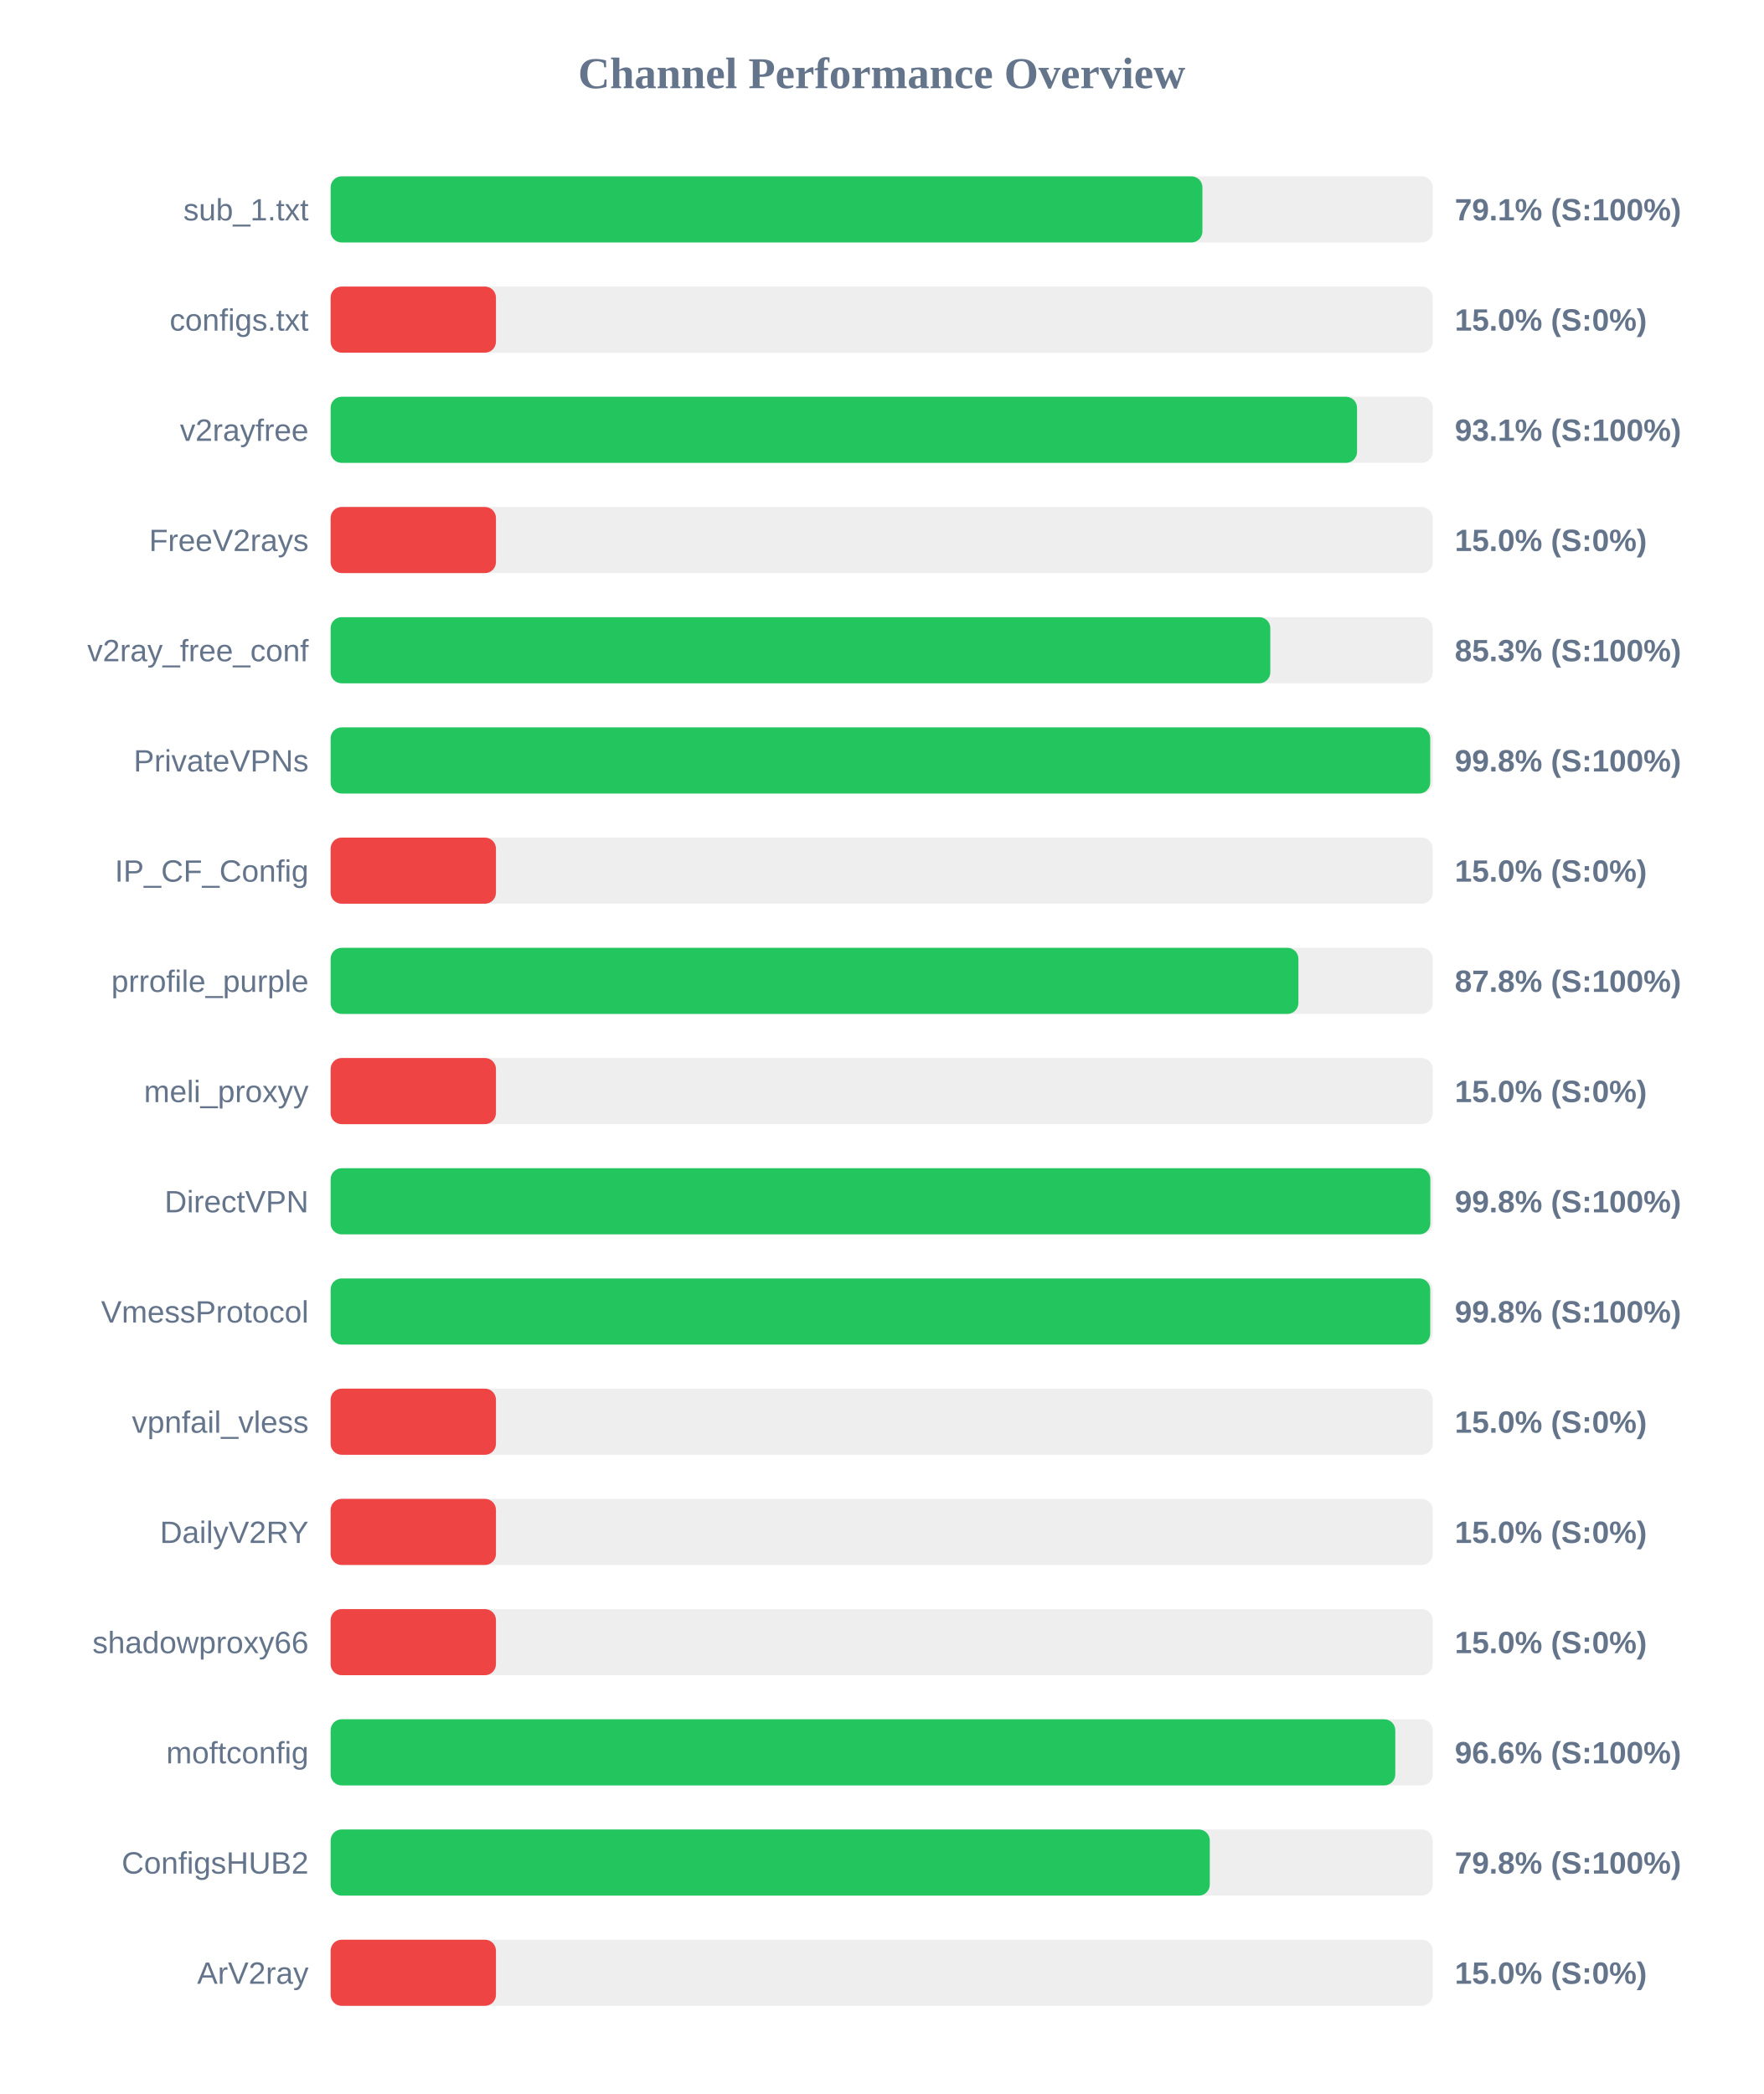
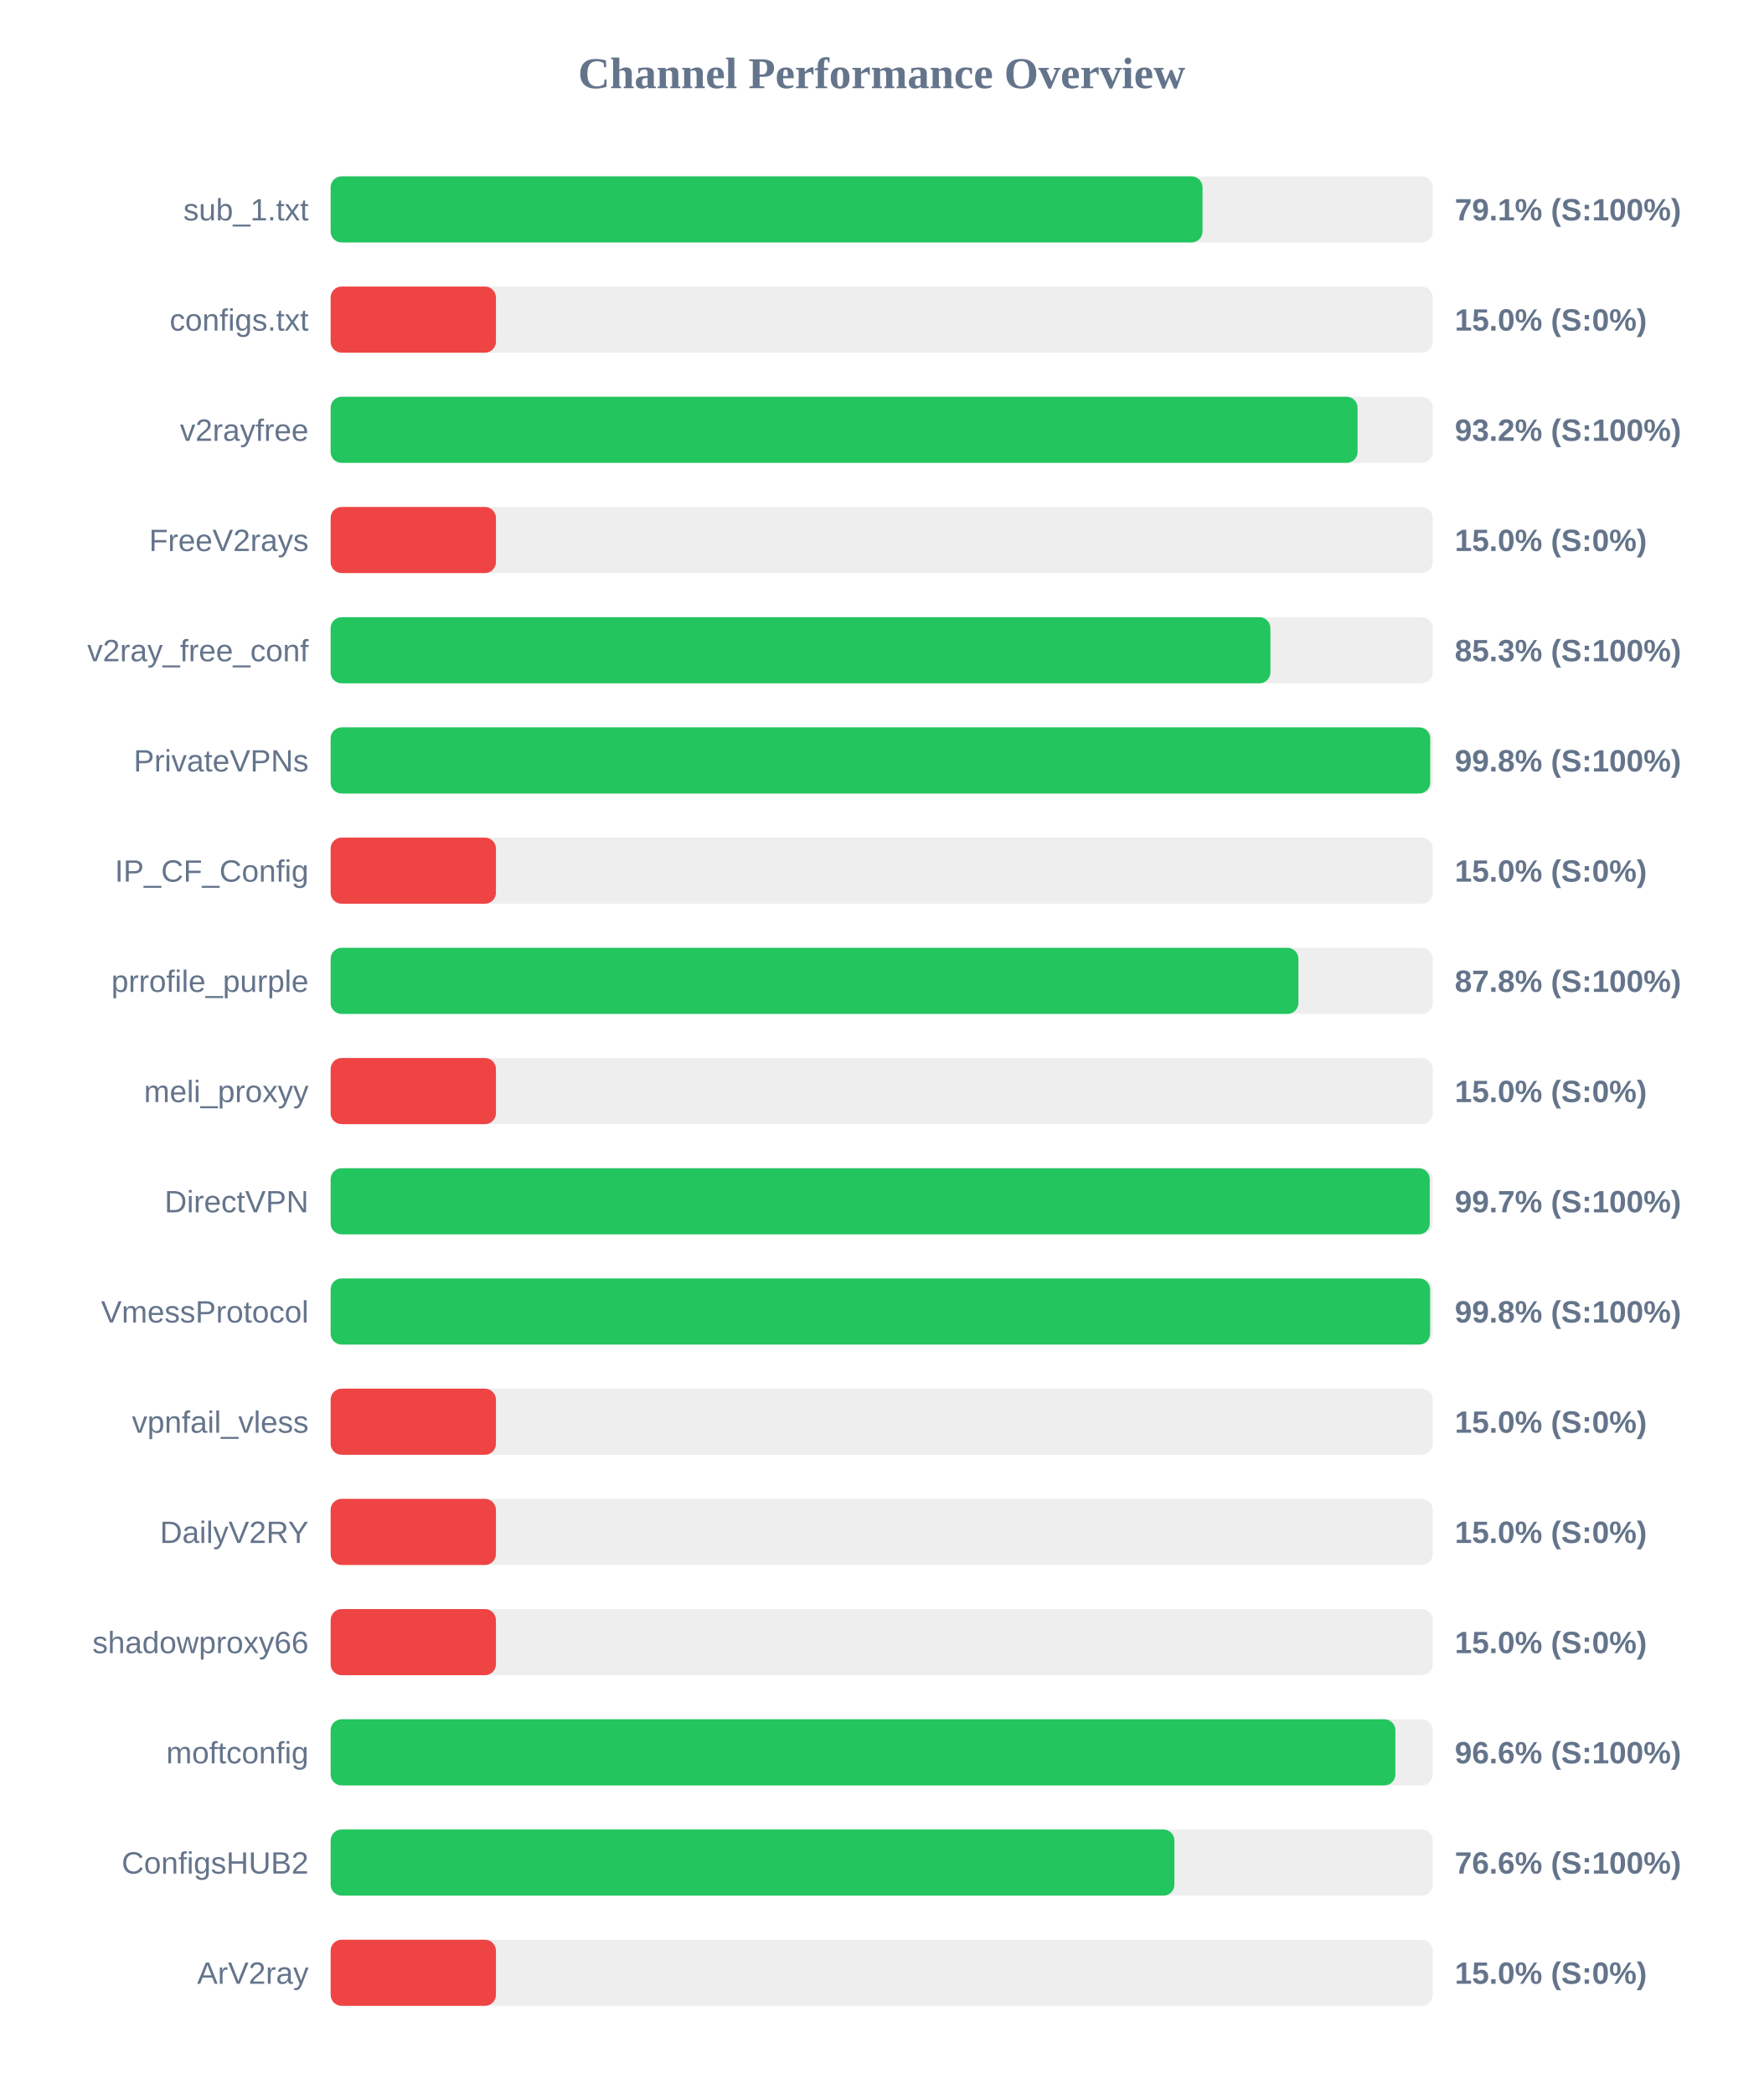
<svg xmlns="http://www.w3.org/2000/svg" width="800" height="950" version="1.1">
  <style>
        .row { font: 14px Arial; fill: #64748b; }
        .score { font: bold 14px Arial; fill: #64748b; }
    </style>
  <text x="400" y="40" text-anchor="middle" font-size="20px" font-weight="bold" fill="#64748b">Channel Performance Overview</text>
  <rect x="150" y="80" width="500" height="30" fill="#eee" rx="5" />
-   <rect x="150" y="80" width="395.5" height="30" fill="#22c55e" rx="5" />
+   <rect x="150" y="80" width="395.55" height="30" fill="#22c55e" rx="5" />
  <text x="140" y="100" text-anchor="end" class="row">sub_1.txt</text>
  <text x="660" y="100" text-anchor="start" class="score">79.1% (S:100%)</text>
  <rect x="150" y="130" width="500" height="30" fill="#eee" rx="5" />
  <rect x="150" y="130" width="75.0" height="30" fill="#ef4444" rx="5" />
  <text x="140" y="150" text-anchor="end" class="row">configs.txt</text>
  <text x="660" y="150" text-anchor="start" class="score">15.0% (S:0%)</text>
  <rect x="150" y="180" width="500" height="30" fill="#eee" rx="5" />
-   <rect x="150" y="180" width="465.65" height="30" fill="#22c55e" rx="5" />
+   <rect x="150" y="180" width="465.9" height="30" fill="#22c55e" rx="5" />
  <text x="140" y="200" text-anchor="end" class="row">v2rayfree</text>
-   <text x="660" y="200" text-anchor="start" class="score">93.1% (S:100%)</text>
+   <text x="660" y="200" text-anchor="start" class="score">93.2% (S:100%)</text>
  <rect x="150" y="230" width="500" height="30" fill="#eee" rx="5" />
  <rect x="150" y="230" width="75.0" height="30" fill="#ef4444" rx="5" />
  <text x="140" y="250" text-anchor="end" class="row">FreeV2rays</text>
  <text x="660" y="250" text-anchor="start" class="score">15.0% (S:0%)</text>
  <rect x="150" y="280" width="500" height="30" fill="#eee" rx="5" />
-   <rect x="150" y="280" width="426.3" height="30" fill="#22c55e" rx="5" />
+   <rect x="150" y="280" width="426.35" height="30" fill="#22c55e" rx="5" />
  <text x="140" y="300" text-anchor="end" class="row">v2ray_free_conf</text>
  <text x="660" y="300" text-anchor="start" class="score">85.3% (S:100%)</text>
  <rect x="150" y="330" width="500" height="30" fill="#eee" rx="5" />
  <rect x="150" y="330" width="498.85" height="30" fill="#22c55e" rx="5" />
  <text x="140" y="350" text-anchor="end" class="row">PrivateVPNs</text>
  <text x="660" y="350" text-anchor="start" class="score">99.8% (S:100%)</text>
  <rect x="150" y="380" width="500" height="30" fill="#eee" rx="5" />
  <rect x="150" y="380" width="75.0" height="30" fill="#ef4444" rx="5" />
  <text x="140" y="400" text-anchor="end" class="row">IP_CF_Config</text>
  <text x="660" y="400" text-anchor="start" class="score">15.0% (S:0%)</text>
  <rect x="150" y="430" width="500" height="30" fill="#eee" rx="5" />
  <rect x="150" y="430" width="439.05" height="30" fill="#22c55e" rx="5" />
  <text x="140" y="450" text-anchor="end" class="row">prrofile_purple</text>
  <text x="660" y="450" text-anchor="start" class="score">87.8% (S:100%)</text>
  <rect x="150" y="480" width="500" height="30" fill="#eee" rx="5" />
  <rect x="150" y="480" width="75.0" height="30" fill="#ef4444" rx="5" />
  <text x="140" y="500" text-anchor="end" class="row">meli_proxyy</text>
  <text x="660" y="500" text-anchor="start" class="score">15.0% (S:0%)</text>
  <rect x="150" y="530" width="500" height="30" fill="#eee" rx="5" />
-   <rect x="150" y="530" width="498.9" height="30" fill="#22c55e" rx="5" />
+   <rect x="150" y="530" width="498.65" height="30" fill="#22c55e" rx="5" />
  <text x="140" y="550" text-anchor="end" class="row">DirectVPN</text>
-   <text x="660" y="550" text-anchor="start" class="score">99.8% (S:100%)</text>
+   <text x="660" y="550" text-anchor="start" class="score">99.7% (S:100%)</text>
  <rect x="150" y="580" width="500" height="30" fill="#eee" rx="5" />
-   <rect x="150" y="580" width="498.85" height="30" fill="#22c55e" rx="5" />
+   <rect x="150" y="580" width="498.8" height="30" fill="#22c55e" rx="5" />
  <text x="140" y="600" text-anchor="end" class="row">VmessProtocol</text>
  <text x="660" y="600" text-anchor="start" class="score">99.8% (S:100%)</text>
  <rect x="150" y="630" width="500" height="30" fill="#eee" rx="5" />
  <rect x="150" y="630" width="75.0" height="30" fill="#ef4444" rx="5" />
  <text x="140" y="650" text-anchor="end" class="row">vpnfail_vless</text>
  <text x="660" y="650" text-anchor="start" class="score">15.0% (S:0%)</text>
  <rect x="150" y="680" width="500" height="30" fill="#eee" rx="5" />
  <rect x="150" y="680" width="75.0" height="30" fill="#ef4444" rx="5" />
  <text x="140" y="700" text-anchor="end" class="row">DailyV2RY</text>
  <text x="660" y="700" text-anchor="start" class="score">15.0% (S:0%)</text>
  <rect x="150" y="730" width="500" height="30" fill="#eee" rx="5" />
  <rect x="150" y="730" width="75.0" height="30" fill="#ef4444" rx="5" />
  <text x="140" y="750" text-anchor="end" class="row">shadowproxy66</text>
  <text x="660" y="750" text-anchor="start" class="score">15.0% (S:0%)</text>
  <rect x="150" y="780" width="500" height="30" fill="#eee" rx="5" />
-   <rect x="150" y="780" width="483.0" height="30" fill="#22c55e" rx="5" />
+   <rect x="150" y="780" width="483.05" height="30" fill="#22c55e" rx="5" />
  <text x="140" y="800" text-anchor="end" class="row">moftconfig</text>
  <text x="660" y="800" text-anchor="start" class="score">96.6% (S:100%)</text>
  <rect x="150" y="830" width="500" height="30" fill="#eee" rx="5" />
-   <rect x="150" y="830" width="398.85" height="30" fill="#22c55e" rx="5" />
+   <rect x="150" y="830" width="382.8" height="30" fill="#22c55e" rx="5" />
  <text x="140" y="850" text-anchor="end" class="row">ConfigsHUB2</text>
-   <text x="660" y="850" text-anchor="start" class="score">79.8% (S:100%)</text>
+   <text x="660" y="850" text-anchor="start" class="score">76.6% (S:100%)</text>
  <rect x="150" y="880" width="500" height="30" fill="#eee" rx="5" />
  <rect x="150" y="880" width="75.0" height="30" fill="#ef4444" rx="5" />
  <text x="140" y="900" text-anchor="end" class="row">ArV2ray</text>
  <text x="660" y="900" text-anchor="start" class="score">15.0% (S:0%)</text>
</svg>
